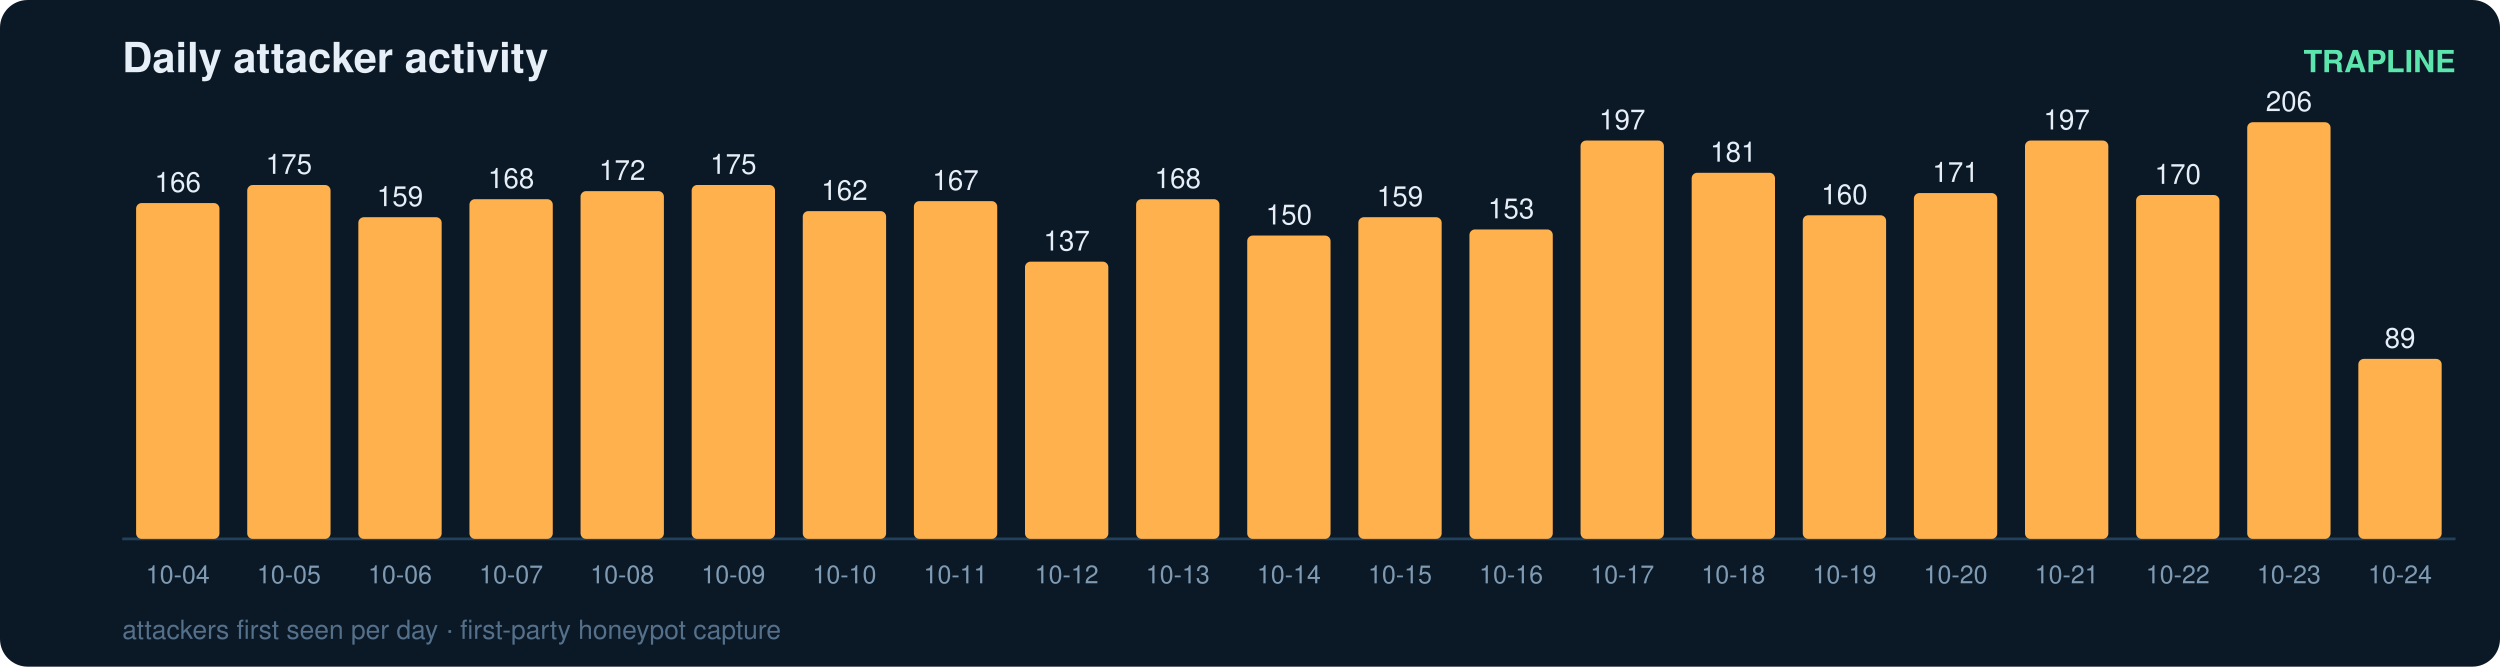
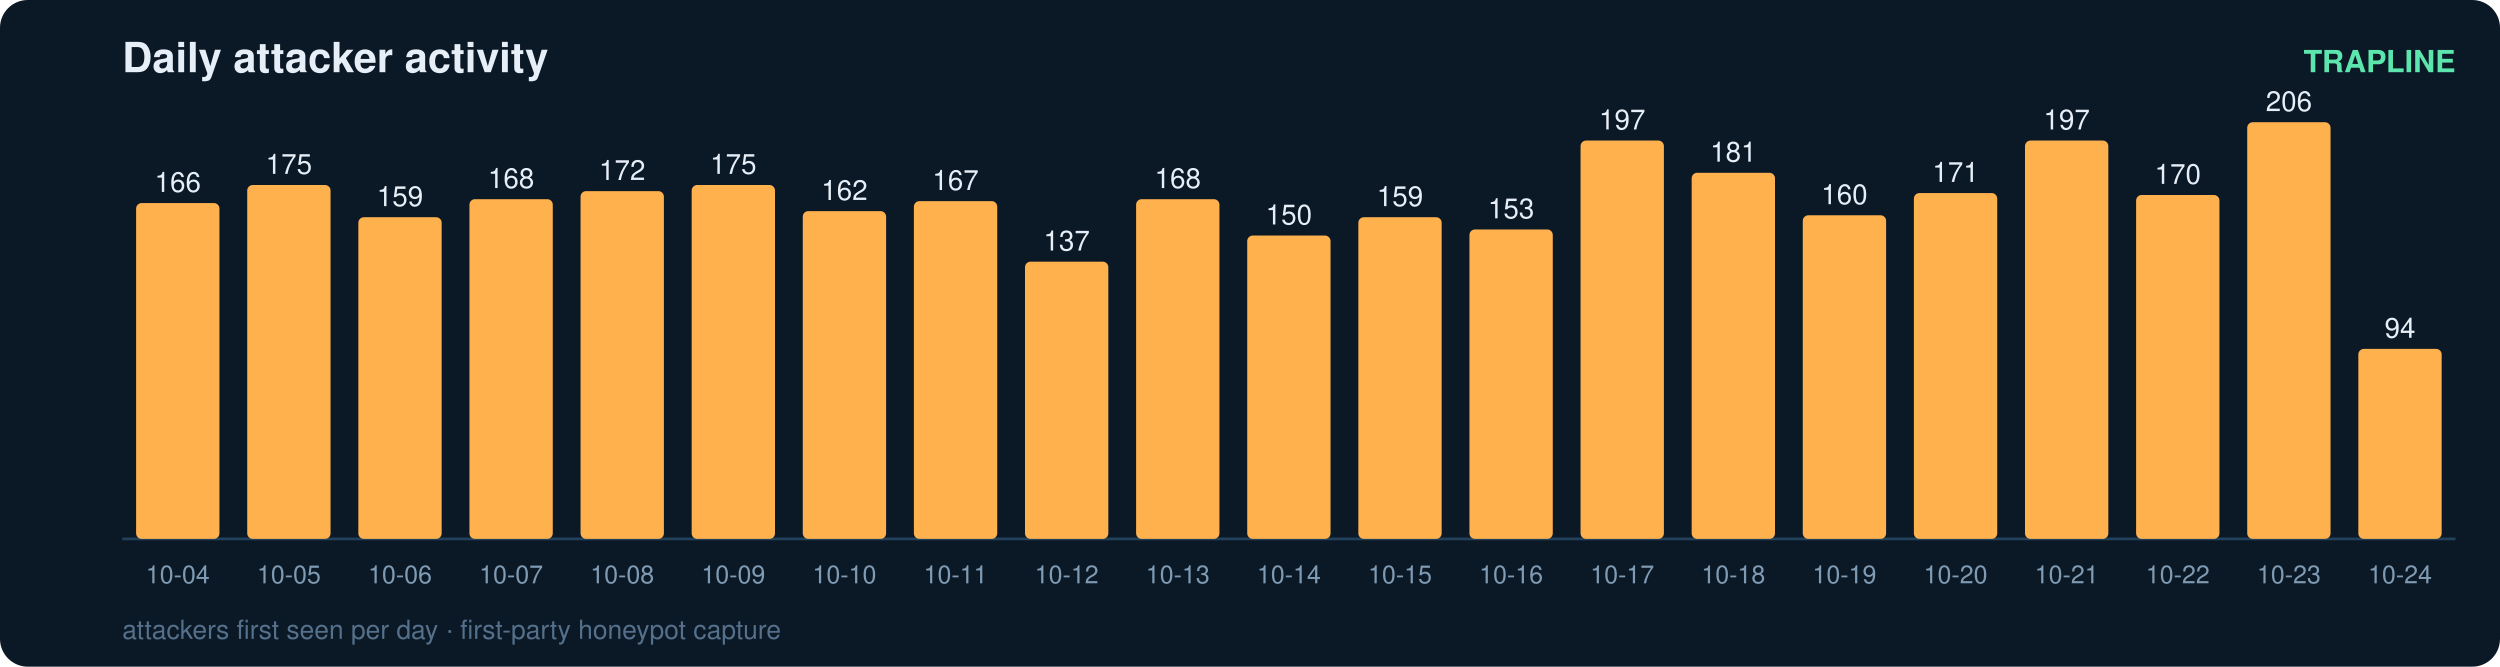
<svg xmlns="http://www.w3.org/2000/svg" width="900" height="240" viewBox="0 0 900 240" font-family="ui-sans-serif,Segoe UI,Helvetica,Arial">
  <rect width="900" height="240" rx="10" fill="#0b1826" />
  <text x="44" y="26" fill="#e6eff7" font-size="15" font-weight="700">Daily attacker activity</text>
  <text x="884" y="26" fill="#5ce6ad" font-size="11" text-anchor="end" font-weight="600">TRAPLINE</text>
  <line x1="44" y1="194" x2="884" y2="194" stroke="#22415a" stroke-width="1" />
  <rect x="49" y="73.1" width="30" height="120.9" rx="2" fill="#ffb14e" />
  <text x="64.0" y="69.1" fill="#e6eff7" font-size="10" text-anchor="middle" font-variant-numeric="tabular-nums">166</text>
  <text x="64.0" y="210.0" fill="#7f9bb3" font-size="9" text-anchor="middle">10-04</text>
  <rect x="89" y="66.6" width="30" height="127.4" rx="2" fill="#ffb14e" />
  <text x="104.0" y="62.6" fill="#e6eff7" font-size="10" text-anchor="middle" font-variant-numeric="tabular-nums">175</text>
  <text x="104.0" y="210.0" fill="#7f9bb3" font-size="9" text-anchor="middle">10-05</text>
  <rect x="129" y="78.2" width="30" height="115.8" rx="2" fill="#ffb14e" />
  <text x="144.0" y="74.2" fill="#e6eff7" font-size="10" text-anchor="middle" font-variant-numeric="tabular-nums">159</text>
  <text x="144.0" y="210.0" fill="#7f9bb3" font-size="9" text-anchor="middle">10-06</text>
  <rect x="169" y="71.7" width="30" height="122.3" rx="2" fill="#ffb14e" />
  <text x="184.0" y="67.7" fill="#e6eff7" font-size="10" text-anchor="middle" font-variant-numeric="tabular-nums">168</text>
  <text x="184.0" y="210.0" fill="#7f9bb3" font-size="9" text-anchor="middle">10-07</text>
  <rect x="209" y="68.8" width="30" height="125.2" rx="2" fill="#ffb14e" />
  <text x="224.0" y="64.8" fill="#e6eff7" font-size="10" text-anchor="middle" font-variant-numeric="tabular-nums">172</text>
  <text x="224.0" y="210.0" fill="#7f9bb3" font-size="9" text-anchor="middle">10-08</text>
  <rect x="249" y="66.6" width="30" height="127.4" rx="2" fill="#ffb14e" />
  <text x="264.0" y="62.6" fill="#e6eff7" font-size="10" text-anchor="middle" font-variant-numeric="tabular-nums">175</text>
  <text x="264.0" y="210.0" fill="#7f9bb3" font-size="9" text-anchor="middle">10-09</text>
  <rect x="289" y="76.0" width="30" height="118.0" rx="2" fill="#ffb14e" />
  <text x="304.0" y="72.0" fill="#e6eff7" font-size="10" text-anchor="middle" font-variant-numeric="tabular-nums">162</text>
  <text x="304.0" y="210.0" fill="#7f9bb3" font-size="9" text-anchor="middle">10-10</text>
  <rect x="329" y="72.4" width="30" height="121.6" rx="2" fill="#ffb14e" />
  <text x="344.0" y="68.4" fill="#e6eff7" font-size="10" text-anchor="middle" font-variant-numeric="tabular-nums">167</text>
  <text x="344.0" y="210.0" fill="#7f9bb3" font-size="9" text-anchor="middle">10-11</text>
  <rect x="369" y="94.2" width="30" height="99.8" rx="2" fill="#ffb14e" />
  <text x="384.0" y="90.2" fill="#e6eff7" font-size="10" text-anchor="middle" font-variant-numeric="tabular-nums">137</text>
  <text x="384.0" y="210.0" fill="#7f9bb3" font-size="9" text-anchor="middle">10-12</text>
  <rect x="409" y="71.7" width="30" height="122.3" rx="2" fill="#ffb14e" />
  <text x="424.0" y="67.7" fill="#e6eff7" font-size="10" text-anchor="middle" font-variant-numeric="tabular-nums">168</text>
  <text x="424.0" y="210.0" fill="#7f9bb3" font-size="9" text-anchor="middle">10-13</text>
  <rect x="449" y="84.8" width="30" height="109.2" rx="2" fill="#ffb14e" />
  <text x="464.0" y="80.8" fill="#e6eff7" font-size="10" text-anchor="middle" font-variant-numeric="tabular-nums">150</text>
  <text x="464.0" y="210.0" fill="#7f9bb3" font-size="9" text-anchor="middle">10-14</text>
  <rect x="489" y="78.2" width="30" height="115.8" rx="2" fill="#ffb14e" />
  <text x="504.0" y="74.2" fill="#e6eff7" font-size="10" text-anchor="middle" font-variant-numeric="tabular-nums">159</text>
  <text x="504.0" y="210.0" fill="#7f9bb3" font-size="9" text-anchor="middle">10-15</text>
  <rect x="529" y="82.6" width="30" height="111.4" rx="2" fill="#ffb14e" />
  <text x="544.0" y="78.6" fill="#e6eff7" font-size="10" text-anchor="middle" font-variant-numeric="tabular-nums">153</text>
  <text x="544.0" y="210.0" fill="#7f9bb3" font-size="9" text-anchor="middle">10-16</text>
  <rect x="569" y="50.6" width="30" height="143.4" rx="2" fill="#ffb14e" />
  <text x="584.0" y="46.6" fill="#e6eff7" font-size="10" text-anchor="middle" font-variant-numeric="tabular-nums">197</text>
  <text x="584.0" y="210.0" fill="#7f9bb3" font-size="9" text-anchor="middle">10-17</text>
  <rect x="609" y="62.2" width="30" height="131.8" rx="2" fill="#ffb14e" />
  <text x="624.0" y="58.2" fill="#e6eff7" font-size="10" text-anchor="middle" font-variant-numeric="tabular-nums">181</text>
  <text x="624.0" y="210.0" fill="#7f9bb3" font-size="9" text-anchor="middle">10-18</text>
  <rect x="649" y="77.5" width="30" height="116.5" rx="2" fill="#ffb14e" />
  <text x="664.0" y="73.5" fill="#e6eff7" font-size="10" text-anchor="middle" font-variant-numeric="tabular-nums">160</text>
  <text x="664.0" y="210.0" fill="#7f9bb3" font-size="9" text-anchor="middle">10-19</text>
  <rect x="689" y="69.5" width="30" height="124.5" rx="2" fill="#ffb14e" />
  <text x="704.0" y="65.5" fill="#e6eff7" font-size="10" text-anchor="middle" font-variant-numeric="tabular-nums">171</text>
  <text x="704.0" y="210.0" fill="#7f9bb3" font-size="9" text-anchor="middle">10-20</text>
  <rect x="729" y="50.6" width="30" height="143.4" rx="2" fill="#ffb14e" />
  <text x="744.0" y="46.6" fill="#e6eff7" font-size="10" text-anchor="middle" font-variant-numeric="tabular-nums">197</text>
  <text x="744.0" y="210.0" fill="#7f9bb3" font-size="9" text-anchor="middle">10-21</text>
  <rect x="769" y="70.2" width="30" height="123.8" rx="2" fill="#ffb14e" />
  <text x="784.0" y="66.2" fill="#e6eff7" font-size="10" text-anchor="middle" font-variant-numeric="tabular-nums">170</text>
  <text x="784.0" y="210.0" fill="#7f9bb3" font-size="9" text-anchor="middle">10-22</text>
  <rect x="809" y="44.0" width="30" height="150.0" rx="2" fill="#ffb14e" />
  <text x="824.0" y="40.0" fill="#e6eff7" font-size="10" text-anchor="middle" font-variant-numeric="tabular-nums">206</text>
  <text x="824.0" y="210.0" fill="#7f9bb3" font-size="9" text-anchor="middle">10-23</text>
-   <rect x="849" y="129.2" width="30" height="64.8" rx="2" fill="#ffb14e" />
-   <text x="864.0" y="125.2" fill="#e6eff7" font-size="10" text-anchor="middle" font-variant-numeric="tabular-nums">89</text>
+   <rect x="849" y="125.6" width="30" height="68.4" rx="2" fill="#ffb14e" />
+   <text x="864.0" y="121.6" fill="#e6eff7" font-size="10" text-anchor="middle" font-variant-numeric="tabular-nums">94</text>
  <text x="864.0" y="210.0" fill="#7f9bb3" font-size="9" text-anchor="middle">10-24</text>
  <text x="44" y="230" fill="#54708a" font-size="9.5">attackers first seen per day · first-party honeypot capture</text>
</svg>
